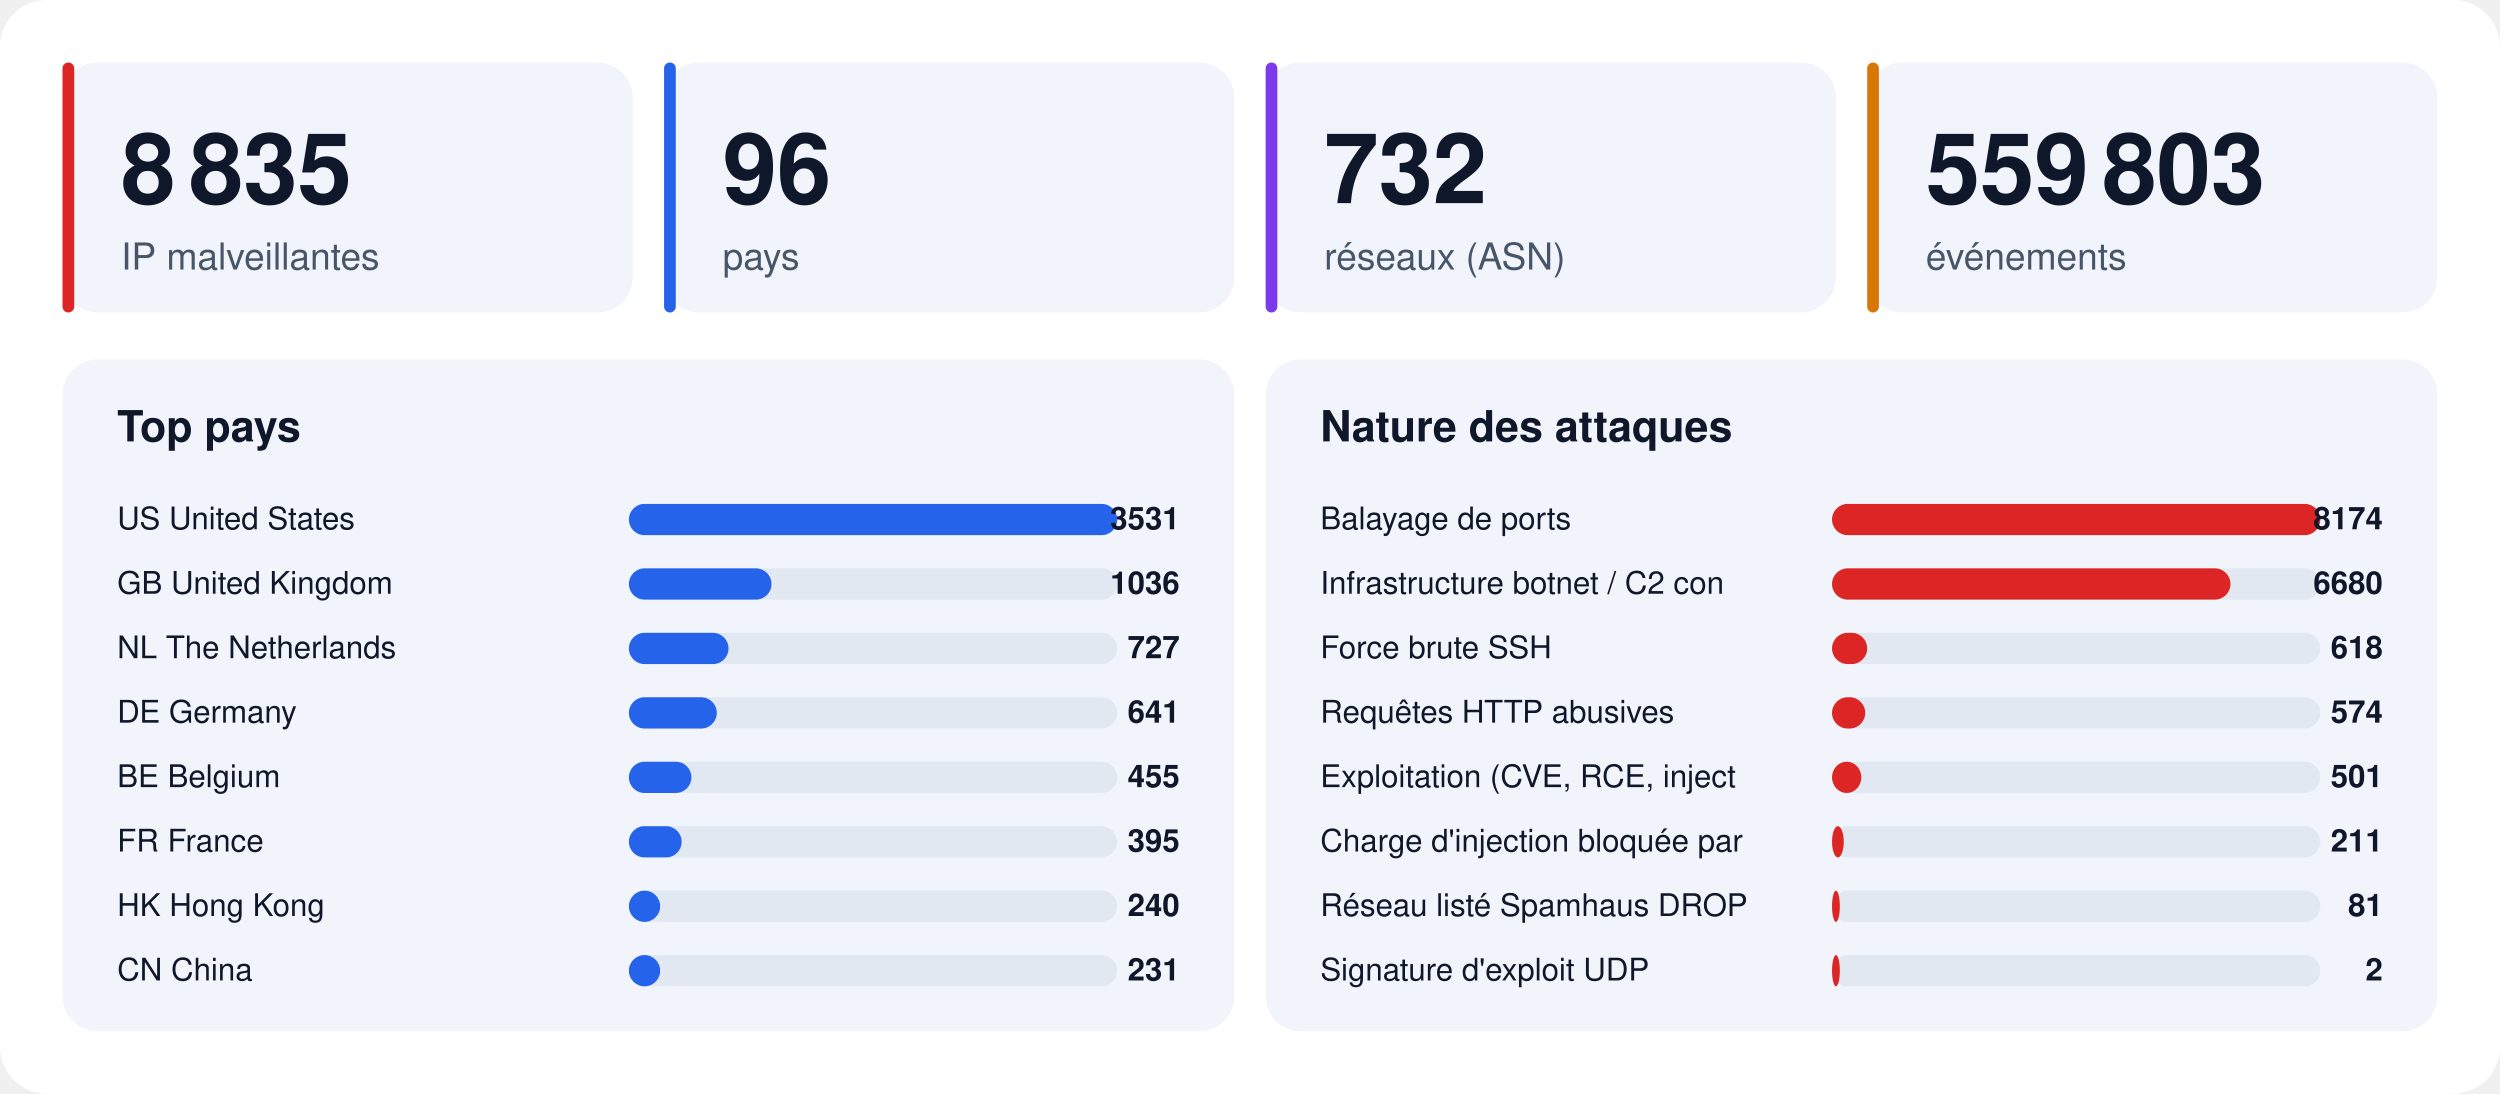
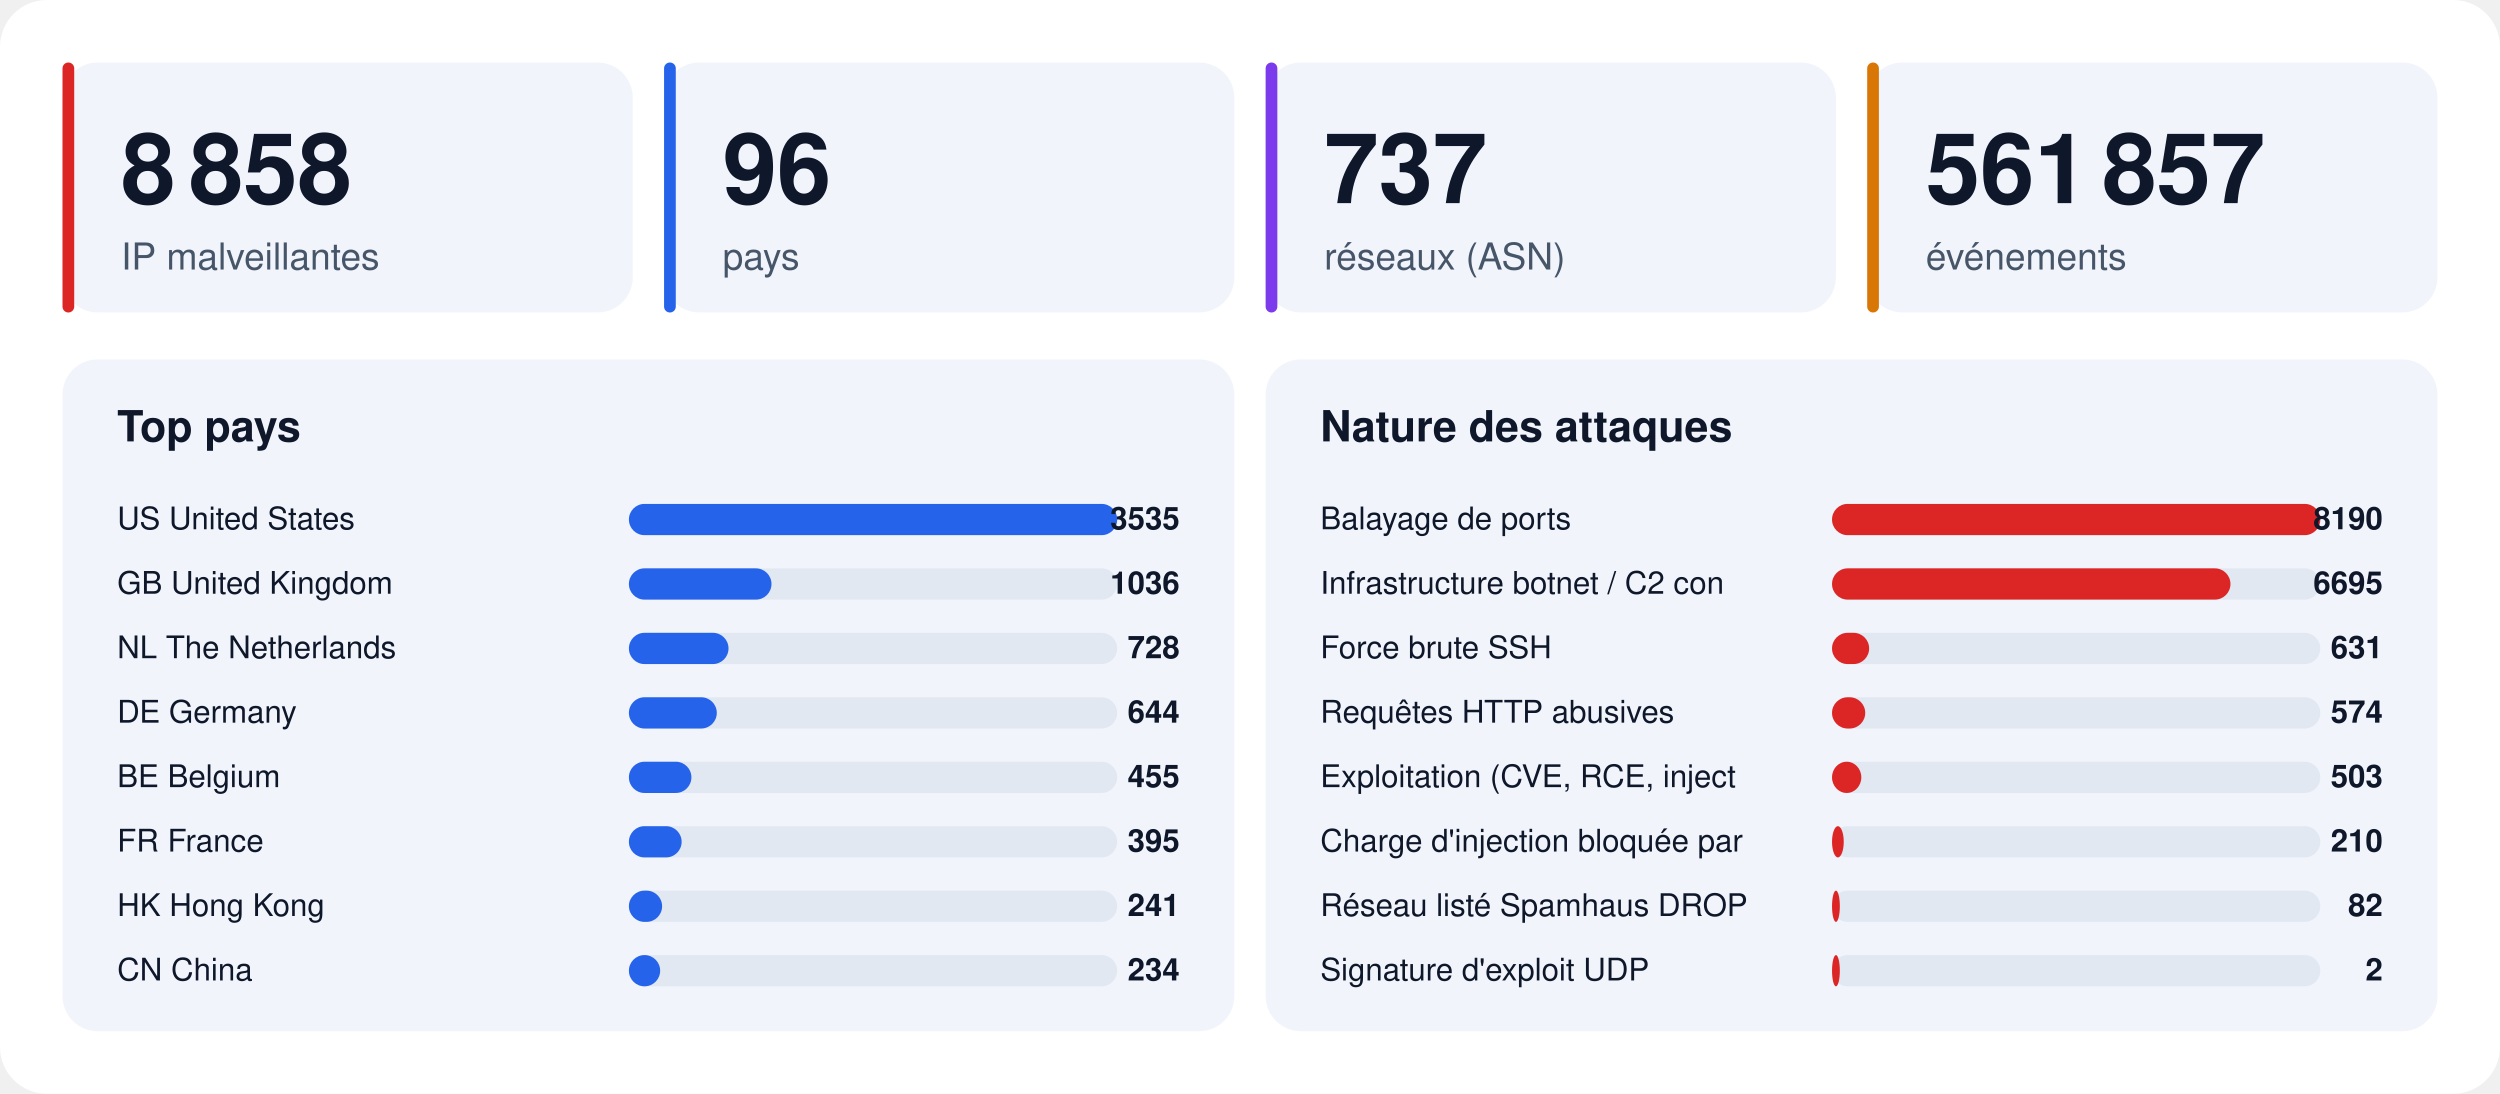
<svg xmlns="http://www.w3.org/2000/svg" width="1280" height="560" viewBox="0 0 1280 560" font-family="-apple-system,BlinkMacSystemFont,'Segoe UI',Helvetica,Arial,sans-serif">
  <rect width="1280" height="560" rx="24" fill="#ffffff" />
  <rect x="32" y="32" width="292" height="128" rx="18" fill="#f1f5fb" />
  <rect x="32" y="32" width="6" height="128" rx="3" fill="#dc2626" />
-   <text x="62" y="104" font-size="50" font-weight="800" fill="#0f172a">8 835</text>
+   <text x="62" y="104" font-size="50" font-weight="800" fill="#0f172a">8 858</text>
  <text x="62" y="138" font-size="19" fill="#475569">IP malveillantes</text>
  <rect x="340" y="32" width="292" height="128" rx="18" fill="#f1f5fb" />
  <rect x="340" y="32" width="6" height="128" rx="3" fill="#2563eb" />
  <text x="370" y="104" font-size="50" font-weight="800" fill="#0f172a">96</text>
  <text x="370" y="138" font-size="19" fill="#475569">pays</text>
  <rect x="648" y="32" width="292" height="128" rx="18" fill="#f1f5fb" />
  <rect x="648" y="32" width="6" height="128" rx="3" fill="#7c3aed" />
-   <text x="678" y="104" font-size="50" font-weight="800" fill="#0f172a">732</text>
+   <text x="678" y="104" font-size="50" font-weight="800" fill="#0f172a">737</text>
  <text x="678" y="138" font-size="19" fill="#475569">réseaux (ASN)</text>
  <rect x="956" y="32" width="292" height="128" rx="18" fill="#f1f5fb" />
  <rect x="956" y="32" width="6" height="128" rx="3" fill="#d97706" />
-   <text x="986" y="104" font-size="50" font-weight="800" fill="#0f172a">559 803</text>
+   <text x="986" y="104" font-size="50" font-weight="800" fill="#0f172a">561 857</text>
  <text x="986" y="138" font-size="19" fill="#475569">événements</text>
  <rect x="32" y="184" width="600" height="344" rx="18" fill="#f1f5fb" />
  <text x="60" y="226" font-size="22" font-weight="700" fill="#0f172a">Top pays</text>
  <text x="60" y="271" font-size="16" fill="#0f172a">US  United States</text>
  <rect x="322" y="258" width="250" height="16" rx="8" fill="#e2e8f2" />
  <rect x="322" y="258" width="250" height="16" rx="8" fill="#2563eb" />
-   <text x="604" y="271" font-size="16" font-weight="700" text-anchor="end" fill="#0f172a">3531</text>
+   <text x="604" y="271" font-size="16" font-weight="700" text-anchor="end" fill="#0f172a">3535</text>
  <text x="60" y="304" font-size="16" fill="#0f172a">GB  United Kingdom</text>
  <rect x="322" y="291" width="250" height="16" rx="8" fill="#e2e8f2" />
  <rect x="322" y="291" width="73" height="16" rx="8" fill="#2563eb" />
  <text x="604" y="304" font-size="16" font-weight="700" text-anchor="end" fill="#0f172a">1036</text>
  <text x="60" y="337" font-size="16" fill="#0f172a">NL  The Netherlands</text>
  <rect x="322" y="324" width="250" height="16" rx="8" fill="#e2e8f2" />
  <rect x="322" y="324" width="51" height="16" rx="8" fill="#2563eb" />
-   <text x="604" y="337" font-size="16" font-weight="700" text-anchor="end" fill="#0f172a">727</text>
+   <text x="604" y="337" font-size="16" font-weight="700" text-anchor="end" fill="#0f172a">728</text>
  <text x="60" y="370" font-size="16" fill="#0f172a">DE  Germany</text>
  <rect x="322" y="357" width="250" height="16" rx="8" fill="#e2e8f2" />
  <rect x="322" y="357" width="45" height="16" rx="8" fill="#2563eb" />
-   <text x="604" y="370" font-size="16" font-weight="700" text-anchor="end" fill="#0f172a">641</text>
+   <text x="604" y="370" font-size="16" font-weight="700" text-anchor="end" fill="#0f172a">644</text>
  <text x="60" y="403" font-size="16" fill="#0f172a">BE  Belgium</text>
  <rect x="322" y="390" width="250" height="16" rx="8" fill="#e2e8f2" />
  <rect x="322" y="390" width="32" height="16" rx="8" fill="#2563eb" />
  <text x="604" y="403" font-size="16" font-weight="700" text-anchor="end" fill="#0f172a">455</text>
  <text x="60" y="436" font-size="16" fill="#0f172a">FR  France</text>
  <rect x="322" y="423" width="250" height="16" rx="8" fill="#e2e8f2" />
  <rect x="322" y="423" width="27" height="16" rx="8" fill="#2563eb" />
  <text x="604" y="436" font-size="16" font-weight="700" text-anchor="end" fill="#0f172a">395</text>
  <text x="60" y="469" font-size="16" fill="#0f172a">HK  Hong Kong</text>
  <rect x="322" y="456" width="250" height="16" rx="8" fill="#e2e8f2" />
-   <rect x="322" y="456" width="16" height="16" rx="8" fill="#2563eb" />
-   <text x="604" y="469" font-size="16" font-weight="700" text-anchor="end" fill="#0f172a">240</text>
+   <rect x="322" y="456" width="17" height="16" rx="8" fill="#2563eb" />
+   <text x="604" y="469" font-size="16" font-weight="700" text-anchor="end" fill="#0f172a">241</text>
  <text x="60" y="502" font-size="16" fill="#0f172a">CN  China</text>
  <rect x="322" y="489" width="250" height="16" rx="8" fill="#e2e8f2" />
  <rect x="322" y="489" width="16" height="16" rx="8" fill="#2563eb" />
-   <text x="604" y="502" font-size="16" font-weight="700" text-anchor="end" fill="#0f172a">231</text>
+   <text x="604" y="502" font-size="16" font-weight="700" text-anchor="end" fill="#0f172a">234</text>
  <rect x="648" y="184" width="600" height="344" rx="18" fill="#f1f5fb" />
  <text x="676" y="226" font-size="22" font-weight="700" fill="#0f172a">Nature des attaques</text>
  <text x="676" y="271" font-size="16" fill="#0f172a">Balayage de ports</text>
  <rect x="938" y="258" width="250" height="16" rx="8" fill="#e2e8f2" />
  <rect x="938" y="258" width="250" height="16" rx="8" fill="#dc2626" />
-   <text x="1220" y="271" font-size="16" font-weight="700" text-anchor="end" fill="#0f172a">8174</text>
+   <text x="1220" y="271" font-size="16" font-weight="700" text-anchor="end" fill="#0f172a">8190</text>
  <text x="676" y="304" font-size="16" fill="#0f172a">Infrastructure botnet / C2 con</text>
  <rect x="938" y="291" width="250" height="16" rx="8" fill="#e2e8f2" />
  <rect x="938" y="291" width="204" height="16" rx="8" fill="#dc2626" />
-   <text x="1220" y="304" font-size="16" font-weight="700" text-anchor="end" fill="#0f172a">6680</text>
+   <text x="1220" y="304" font-size="16" font-weight="700" text-anchor="end" fill="#0f172a">6695</text>
  <text x="676" y="337" font-size="16" fill="#0f172a">Force brute SSH</text>
  <rect x="938" y="324" width="250" height="16" rx="8" fill="#e2e8f2" />
-   <rect x="938" y="324" width="18" height="16" rx="8" fill="#dc2626" />
-   <text x="1220" y="337" font-size="16" font-weight="700" text-anchor="end" fill="#0f172a">618</text>
+   <rect x="938" y="324" width="19" height="16" rx="8" fill="#dc2626" />
+   <text x="1220" y="337" font-size="16" font-weight="700" text-anchor="end" fill="#0f172a">631</text>
  <text x="676" y="370" font-size="16" fill="#0f172a">Requêtes HTTP abusives</text>
  <rect x="938" y="357" width="250" height="16" rx="8" fill="#e2e8f2" />
  <rect x="938" y="357" width="17" height="16" rx="8" fill="#dc2626" />
  <text x="1220" y="370" font-size="16" font-weight="700" text-anchor="end" fill="#0f172a">574</text>
  <text x="676" y="403" font-size="16" fill="#0f172a">Exploitation (CVE, RCE, inject</text>
  <rect x="938" y="390" width="250" height="16" rx="8" fill="#e2e8f2" />
  <rect x="938" y="390" width="15" height="16" rx="8" fill="#dc2626" />
-   <text x="1220" y="403" font-size="16" font-weight="700" text-anchor="end" fill="#0f172a">501</text>
+   <text x="1220" y="403" font-size="16" font-weight="700" text-anchor="end" fill="#0f172a">503</text>
  <text x="676" y="436" font-size="16" fill="#0f172a">Charge d'injection bloquée par</text>
  <rect x="938" y="423" width="250" height="16" rx="8" fill="#e2e8f2" />
  <rect x="938" y="423" width="6" height="16" rx="8" fill="#dc2626" />
-   <text x="1220" y="436" font-size="16" font-weight="700" text-anchor="end" fill="#0f172a">211</text>
+   <text x="1220" y="436" font-size="16" font-weight="700" text-anchor="end" fill="#0f172a">210</text>
  <text x="676" y="469" font-size="16" fill="#0f172a">Réseau listé Spamhaus DROP</text>
  <rect x="938" y="456" width="250" height="16" rx="8" fill="#e2e8f2" />
  <rect x="938" y="456" width="4" height="16" rx="8" fill="#dc2626" />
-   <text x="1220" y="469" font-size="16" font-weight="700" text-anchor="end" fill="#0f172a">81</text>
+   <text x="1220" y="469" font-size="16" font-weight="700" text-anchor="end" fill="#0f172a">82</text>
  <text x="676" y="502" font-size="16" fill="#0f172a">Signature d'exploit UDP</text>
  <rect x="938" y="489" width="250" height="16" rx="8" fill="#e2e8f2" />
  <rect x="938" y="489" width="4" height="16" rx="8" fill="#dc2626" />
  <text x="1220" y="502" font-size="16" font-weight="700" text-anchor="end" fill="#0f172a">2</text>
</svg>
